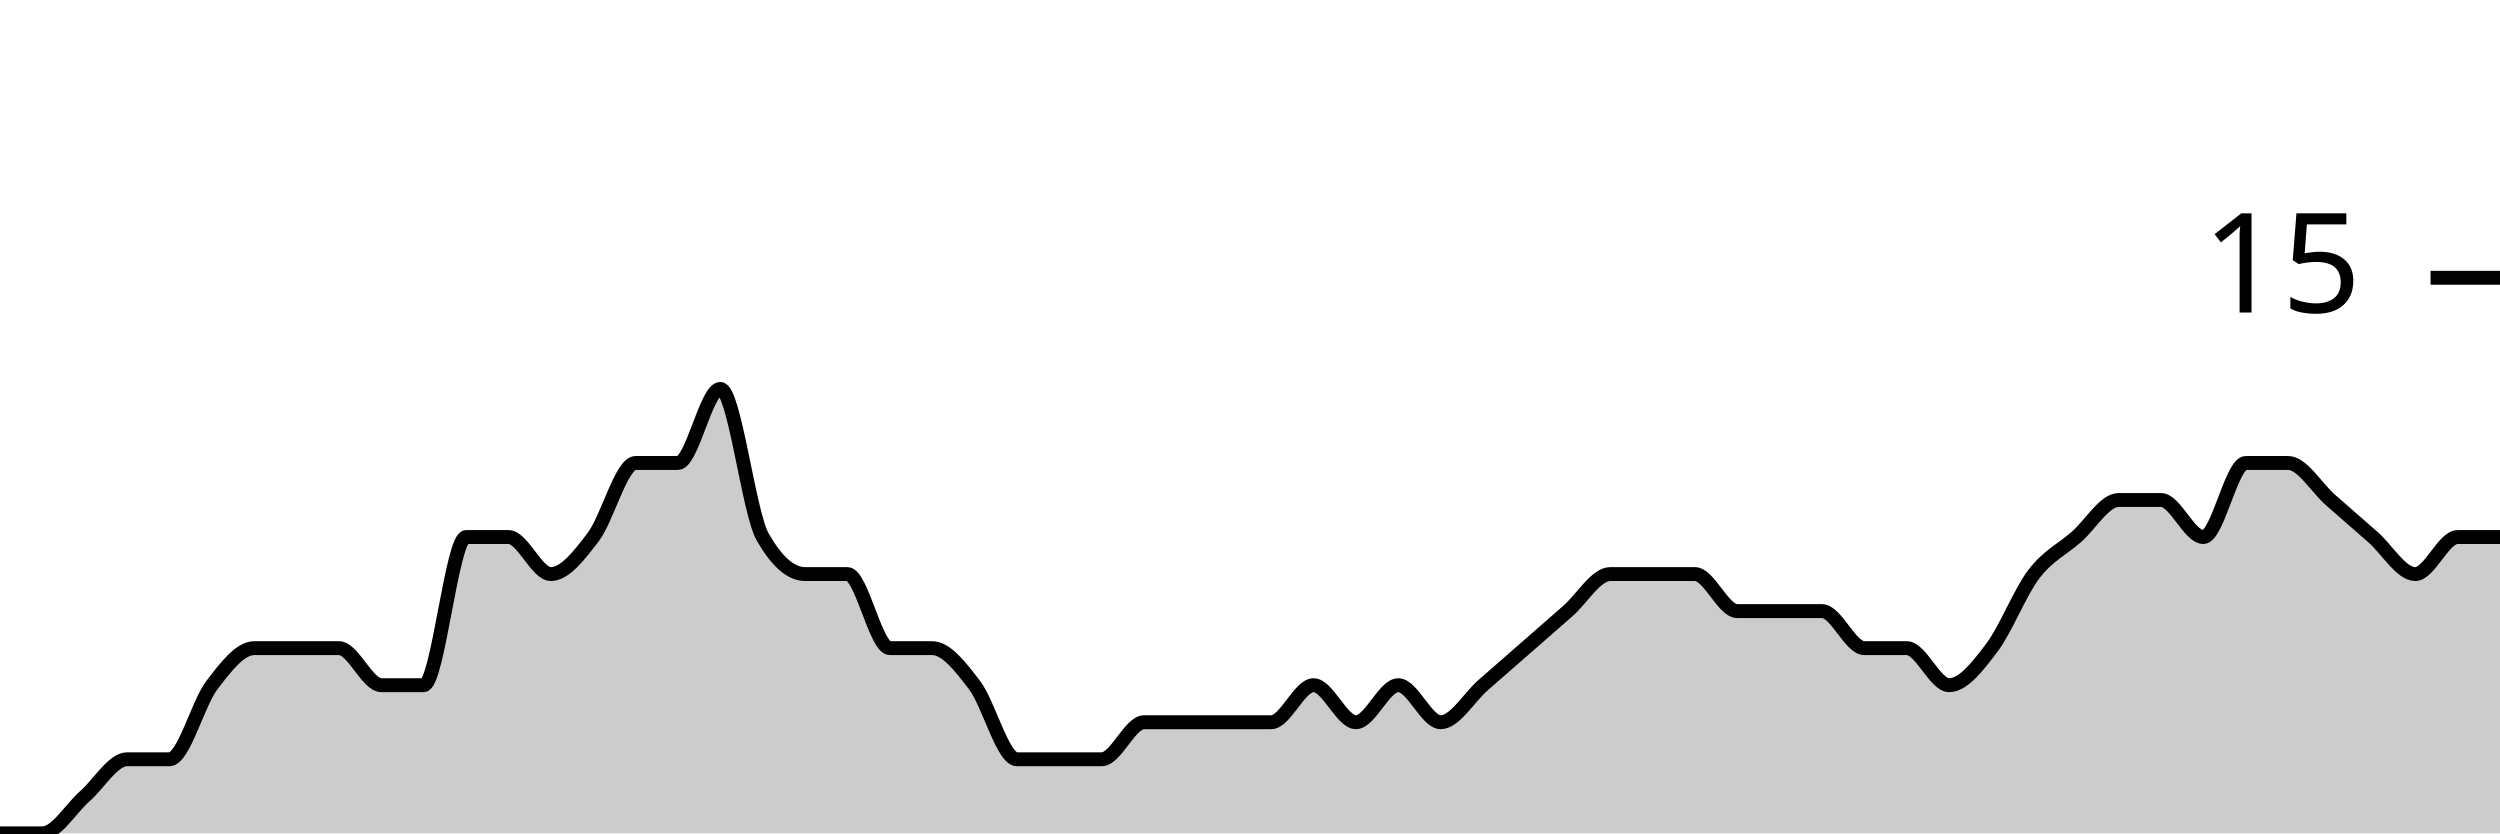
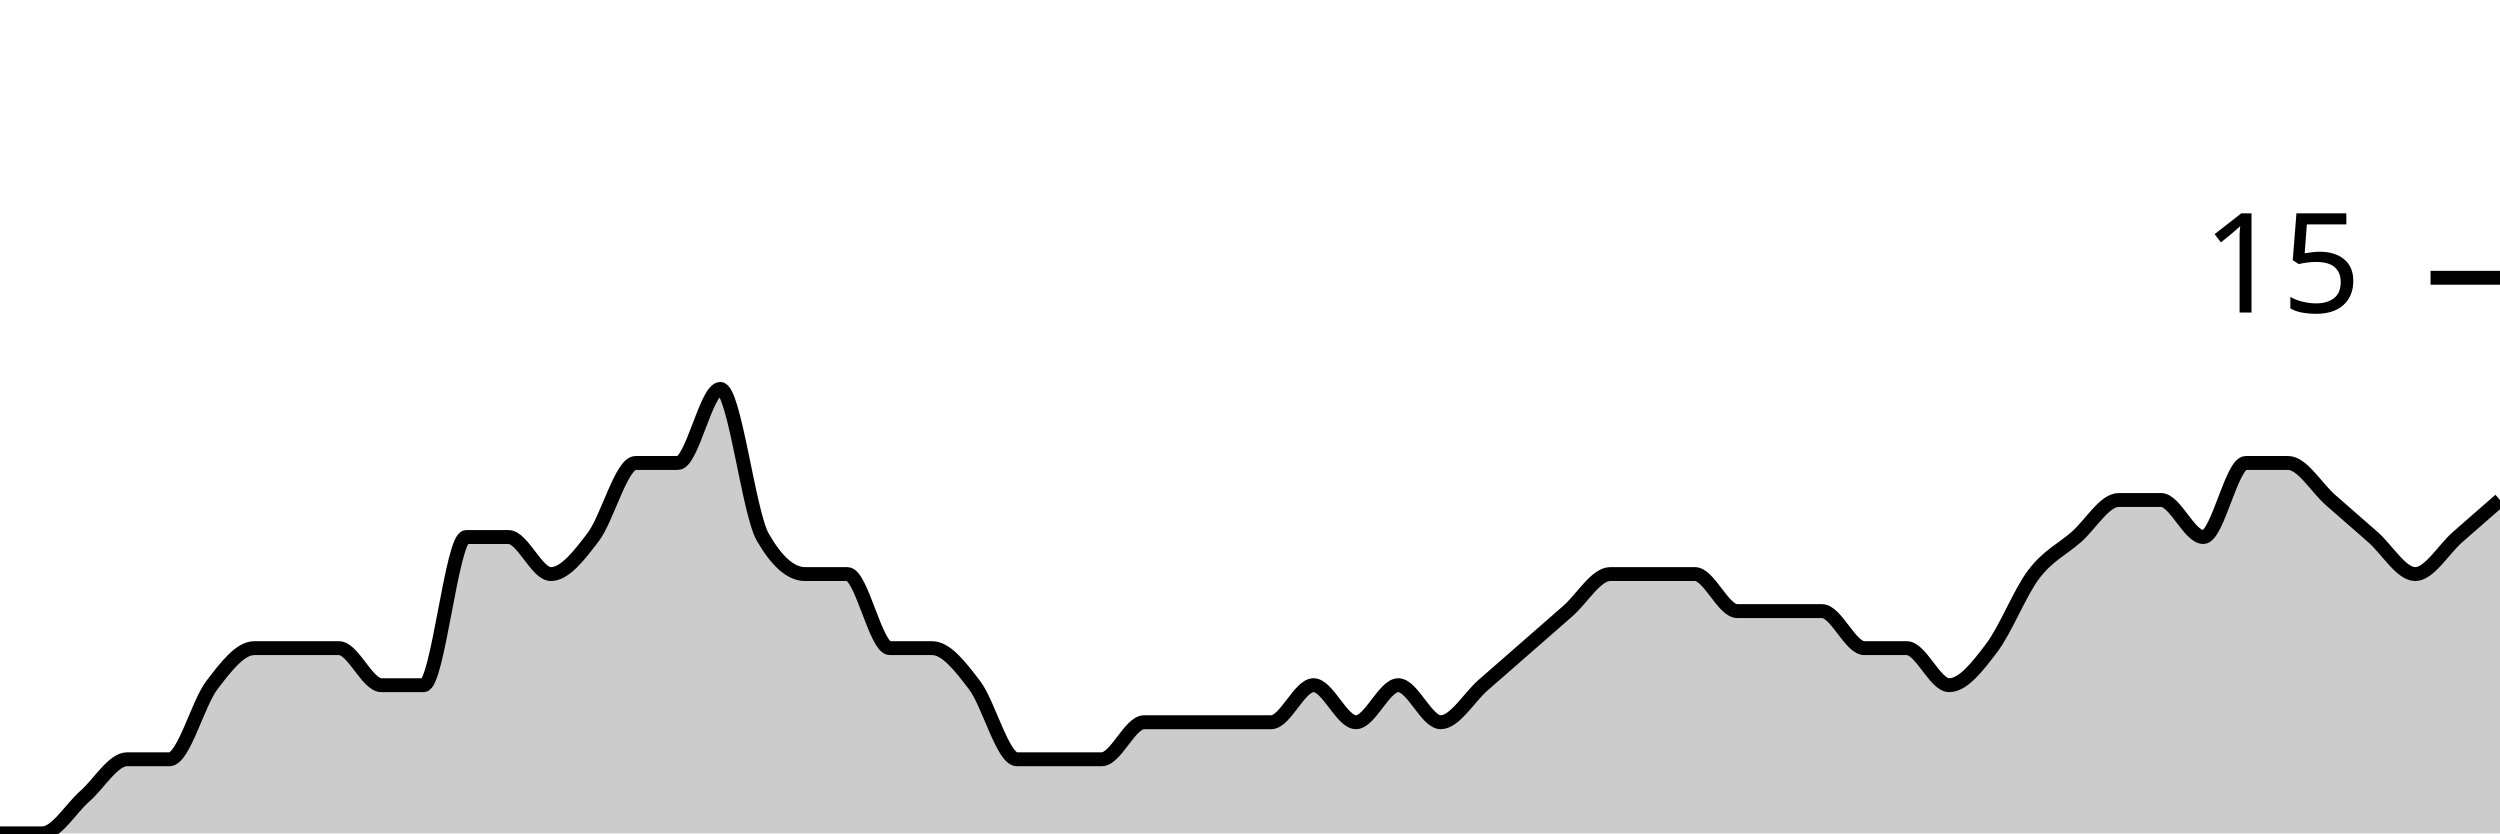
<svg xmlns="http://www.w3.org/2000/svg" viewBox="0 0 180 60">
  <g transform="translate(0,20)">
-     <path class="area" fill="rgba(0, 0, 0, 0.2)" d="M0,40C1.017,40,2.034,40,3.051,40C4.068,40,5.085,38.222,6.102,37.333C7.119,36.444,8.136,34.667,9.153,34.667C10.169,34.667,11.186,34.667,12.203,34.667C13.22,34.667,14.237,30.667,15.254,29.333C16.271,28,17.288,26.667,18.305,26.667C19.322,26.667,20.339,26.667,21.356,26.667C22.373,26.667,23.39,26.667,24.407,26.667C25.424,26.667,26.441,29.333,27.458,29.333C28.475,29.333,29.492,29.333,30.508,29.333C31.525,29.333,32.542,18.667,33.559,18.667C34.576,18.667,35.593,18.667,36.61,18.667C37.627,18.667,38.644,21.333,39.661,21.333C40.678,21.333,41.695,20,42.712,18.667C43.729,17.333,44.746,13.333,45.763,13.333C46.78,13.333,47.797,13.333,48.814,13.333C49.831,13.333,50.847,8,51.864,8C52.881,8,53.898,16.889,54.915,18.667C55.932,20.444,56.949,21.333,57.966,21.333C58.983,21.333,60,21.333,61.017,21.333C62.034,21.333,63.051,26.667,64.068,26.667C65.085,26.667,66.102,26.667,67.119,26.667C68.136,26.667,69.153,28,70.169,29.333C71.186,30.667,72.203,34.667,73.22,34.667C74.237,34.667,75.254,34.667,76.271,34.667C77.288,34.667,78.305,34.667,79.322,34.667C80.339,34.667,81.356,32,82.373,32C83.39,32,84.407,32,85.424,32C86.441,32,87.458,32,88.475,32C89.492,32,90.508,32,91.525,32C92.542,32,93.559,29.333,94.576,29.333C95.593,29.333,96.61,32,97.627,32C98.644,32,99.661,29.333,100.678,29.333C101.695,29.333,102.712,32,103.729,32C104.746,32,105.763,30.222,106.78,29.333C107.797,28.444,108.814,27.556,109.831,26.667C110.847,25.778,111.864,24.889,112.881,24C113.898,23.111,114.915,21.333,115.932,21.333C116.949,21.333,117.966,21.333,118.983,21.333C120,21.333,121.017,21.333,122.034,21.333C123.051,21.333,124.068,24,125.085,24C126.102,24,127.119,24,128.136,24C129.153,24,130.169,24,131.186,24C132.203,24,133.22,26.667,134.237,26.667C135.254,26.667,136.271,26.667,137.288,26.667C138.305,26.667,139.322,29.333,140.339,29.333C141.356,29.333,142.373,28,143.39,26.667C144.407,25.333,145.424,22.667,146.441,21.333C147.458,20,148.475,19.556,149.492,18.667C150.508,17.778,151.525,16,152.542,16C153.559,16,154.576,16,155.593,16C156.61,16,157.627,18.667,158.644,18.667C159.661,18.667,160.678,13.333,161.695,13.333C162.712,13.333,163.729,13.333,164.746,13.333C165.763,13.333,166.78,15.111,167.797,16C168.814,16.889,169.831,17.778,170.847,18.667C171.864,19.556,172.881,21.333,173.898,21.333C174.915,21.333,175.932,18.667,176.949,18.667C177.966,18.667,178.983,18.667,180,18.667L180,40C178.983,40,177.966,40,176.949,40C175.932,40,174.915,40,173.898,40C172.881,40,171.864,40,170.847,40C169.831,40,168.814,40,167.797,40C166.78,40,165.763,40,164.746,40C163.729,40,162.712,40,161.695,40C160.678,40,159.661,40,158.644,40C157.627,40,156.61,40,155.593,40C154.576,40,153.559,40,152.542,40C151.525,40,150.508,40,149.492,40C148.475,40,147.458,40,146.441,40C145.424,40,144.407,40,143.39,40C142.373,40,141.356,40,140.339,40C139.322,40,138.305,40,137.288,40C136.271,40,135.254,40,134.237,40C133.22,40,132.203,40,131.186,40C130.169,40,129.153,40,128.136,40C127.119,40,126.102,40,125.085,40C124.068,40,123.051,40,122.034,40C121.017,40,120,40,118.983,40C117.966,40,116.949,40,115.932,40C114.915,40,113.898,40,112.881,40C111.864,40,110.847,40,109.831,40C108.814,40,107.797,40,106.78,40C105.763,40,104.746,40,103.729,40C102.712,40,101.695,40,100.678,40C99.661,40,98.644,40,97.627,40C96.61,40,95.593,40,94.576,40C93.559,40,92.542,40,91.525,40C90.508,40,89.492,40,88.475,40C87.458,40,86.441,40,85.424,40C84.407,40,83.39,40,82.373,40C81.356,40,80.339,40,79.322,40C78.305,40,77.288,40,76.271,40C75.254,40,74.237,40,73.22,40C72.203,40,71.186,40,70.169,40C69.153,40,68.136,40,67.119,40C66.102,40,65.085,40,64.068,40C63.051,40,62.034,40,61.017,40C60,40,58.983,40,57.966,40C56.949,40,55.932,40,54.915,40C53.898,40,52.881,40,51.864,40C50.847,40,49.831,40,48.814,40C47.797,40,46.78,40,45.763,40C44.746,40,43.729,40,42.712,40C41.695,40,40.678,40,39.661,40C38.644,40,37.627,40,36.61,40C35.593,40,34.576,40,33.559,40C32.542,40,31.525,40,30.508,40C29.492,40,28.475,40,27.458,40C26.441,40,25.424,40,24.407,40C23.39,40,22.373,40,21.356,40C20.339,40,19.322,40,18.305,40C17.288,40,16.271,40,15.254,40C14.237,40,13.22,40,12.203,40C11.186,40,10.169,40,9.153,40C8.136,40,7.119,40,6.102,40C5.085,40,4.068,40,3.051,40C2.034,40,1.017,40,0,40Z" />
-     <path class="line" stroke="black" fill="none" d="M0,40C1.017,40,2.034,40,3.051,40C4.068,40,5.085,38.222,6.102,37.333C7.119,36.444,8.136,34.667,9.153,34.667C10.169,34.667,11.186,34.667,12.203,34.667C13.22,34.667,14.237,30.667,15.254,29.333C16.271,28,17.288,26.667,18.305,26.667C19.322,26.667,20.339,26.667,21.356,26.667C22.373,26.667,23.39,26.667,24.407,26.667C25.424,26.667,26.441,29.333,27.458,29.333C28.475,29.333,29.492,29.333,30.508,29.333C31.525,29.333,32.542,18.667,33.559,18.667C34.576,18.667,35.593,18.667,36.61,18.667C37.627,18.667,38.644,21.333,39.661,21.333C40.678,21.333,41.695,20,42.712,18.667C43.729,17.333,44.746,13.333,45.763,13.333C46.78,13.333,47.797,13.333,48.814,13.333C49.831,13.333,50.847,8,51.864,8C52.881,8,53.898,16.889,54.915,18.667C55.932,20.444,56.949,21.333,57.966,21.333C58.983,21.333,60,21.333,61.017,21.333C62.034,21.333,63.051,26.667,64.068,26.667C65.085,26.667,66.102,26.667,67.119,26.667C68.136,26.667,69.153,28,70.169,29.333C71.186,30.667,72.203,34.667,73.22,34.667C74.237,34.667,75.254,34.667,76.271,34.667C77.288,34.667,78.305,34.667,79.322,34.667C80.339,34.667,81.356,32,82.373,32C83.39,32,84.407,32,85.424,32C86.441,32,87.458,32,88.475,32C89.492,32,90.508,32,91.525,32C92.542,32,93.559,29.333,94.576,29.333C95.593,29.333,96.61,32,97.627,32C98.644,32,99.661,29.333,100.678,29.333C101.695,29.333,102.712,32,103.729,32C104.746,32,105.763,30.222,106.78,29.333C107.797,28.444,108.814,27.556,109.831,26.667C110.847,25.778,111.864,24.889,112.881,24C113.898,23.111,114.915,21.333,115.932,21.333C116.949,21.333,117.966,21.333,118.983,21.333C120,21.333,121.017,21.333,122.034,21.333C123.051,21.333,124.068,24,125.085,24C126.102,24,127.119,24,128.136,24C129.153,24,130.169,24,131.186,24C132.203,24,133.22,26.667,134.237,26.667C135.254,26.667,136.271,26.667,137.288,26.667C138.305,26.667,139.322,29.333,140.339,29.333C141.356,29.333,142.373,28,143.39,26.667C144.407,25.333,145.424,22.667,146.441,21.333C147.458,20,148.475,19.556,149.492,18.667C150.508,17.778,151.525,16,152.542,16C153.559,16,154.576,16,155.593,16C156.61,16,157.627,18.667,158.644,18.667C159.661,18.667,160.678,13.333,161.695,13.333C162.712,13.333,163.729,13.333,164.746,13.333C165.763,13.333,166.78,15.111,167.797,16C168.814,16.889,169.831,17.778,170.847,18.667C171.864,19.556,172.881,21.333,173.898,21.333C174.915,21.333,175.932,18.667,176.949,18.667C177.966,18.667,178.983,18.667,180,18.667" />
+     <path class="area" fill="rgba(0, 0, 0, 0.2)" d="M0,40C1.017,40,2.034,40,3.051,40C4.068,40,5.085,38.222,6.102,37.333C7.119,36.444,8.136,34.667,9.153,34.667C10.169,34.667,11.186,34.667,12.203,34.667C13.22,34.667,14.237,30.667,15.254,29.333C16.271,28,17.288,26.667,18.305,26.667C19.322,26.667,20.339,26.667,21.356,26.667C22.373,26.667,23.39,26.667,24.407,26.667C25.424,26.667,26.441,29.333,27.458,29.333C28.475,29.333,29.492,29.333,30.508,29.333C31.525,29.333,32.542,18.667,33.559,18.667C34.576,18.667,35.593,18.667,36.61,18.667C37.627,18.667,38.644,21.333,39.661,21.333C40.678,21.333,41.695,20,42.712,18.667C43.729,17.333,44.746,13.333,45.763,13.333C46.78,13.333,47.797,13.333,48.814,13.333C49.831,13.333,50.847,8,51.864,8C52.881,8,53.898,16.889,54.915,18.667C55.932,20.444,56.949,21.333,57.966,21.333C58.983,21.333,60,21.333,61.017,21.333C62.034,21.333,63.051,26.667,64.068,26.667C65.085,26.667,66.102,26.667,67.119,26.667C68.136,26.667,69.153,28,70.169,29.333C71.186,30.667,72.203,34.667,73.22,34.667C74.237,34.667,75.254,34.667,76.271,34.667C77.288,34.667,78.305,34.667,79.322,34.667C80.339,34.667,81.356,32,82.373,32C83.39,32,84.407,32,85.424,32C86.441,32,87.458,32,88.475,32C89.492,32,90.508,32,91.525,32C92.542,32,93.559,29.333,94.576,29.333C95.593,29.333,96.61,32,97.627,32C98.644,32,99.661,29.333,100.678,29.333C101.695,29.333,102.712,32,103.729,32C104.746,32,105.763,30.222,106.78,29.333C107.797,28.444,108.814,27.556,109.831,26.667C110.847,25.778,111.864,24.889,112.881,24C113.898,23.111,114.915,21.333,115.932,21.333C116.949,21.333,117.966,21.333,118.983,21.333C120,21.333,121.017,21.333,122.034,21.333C123.051,21.333,124.068,24,125.085,24C126.102,24,127.119,24,128.136,24C129.153,24,130.169,24,131.186,24C132.203,24,133.22,26.667,134.237,26.667C135.254,26.667,136.271,26.667,137.288,26.667C138.305,26.667,139.322,29.333,140.339,29.333C141.356,29.333,142.373,28,143.39,26.667C144.407,25.333,145.424,22.667,146.441,21.333C147.458,20,148.475,19.556,149.492,18.667C150.508,17.778,151.525,16,152.542,16C153.559,16,154.576,16,155.593,16C156.61,16,157.627,18.667,158.644,18.667C159.661,18.667,160.678,13.333,161.695,13.333C162.712,13.333,163.729,13.333,164.746,13.333C165.763,13.333,166.78,15.111,167.797,16C168.814,16.889,169.831,17.778,170.847,18.667C171.864,19.556,172.881,21.333,173.898,21.333C174.915,21.333,175.932,19.556,176.949,18.667C177.966,17.778,178.983,16.889,180,16L180,40C178.983,40,177.966,40,176.949,40C175.932,40,174.915,40,173.898,40C172.881,40,171.864,40,170.847,40C169.831,40,168.814,40,167.797,40C166.78,40,165.763,40,164.746,40C163.729,40,162.712,40,161.695,40C160.678,40,159.661,40,158.644,40C157.627,40,156.61,40,155.593,40C154.576,40,153.559,40,152.542,40C151.525,40,150.508,40,149.492,40C148.475,40,147.458,40,146.441,40C145.424,40,144.407,40,143.39,40C142.373,40,141.356,40,140.339,40C139.322,40,138.305,40,137.288,40C136.271,40,135.254,40,134.237,40C133.22,40,132.203,40,131.186,40C130.169,40,129.153,40,128.136,40C127.119,40,126.102,40,125.085,40C124.068,40,123.051,40,122.034,40C121.017,40,120,40,118.983,40C117.966,40,116.949,40,115.932,40C114.915,40,113.898,40,112.881,40C111.864,40,110.847,40,109.831,40C108.814,40,107.797,40,106.78,40C105.763,40,104.746,40,103.729,40C102.712,40,101.695,40,100.678,40C99.661,40,98.644,40,97.627,40C96.61,40,95.593,40,94.576,40C93.559,40,92.542,40,91.525,40C90.508,40,89.492,40,88.475,40C87.458,40,86.441,40,85.424,40C84.407,40,83.39,40,82.373,40C81.356,40,80.339,40,79.322,40C78.305,40,77.288,40,76.271,40C75.254,40,74.237,40,73.22,40C72.203,40,71.186,40,70.169,40C69.153,40,68.136,40,67.119,40C66.102,40,65.085,40,64.068,40C63.051,40,62.034,40,61.017,40C60,40,58.983,40,57.966,40C56.949,40,55.932,40,54.915,40C53.898,40,52.881,40,51.864,40C50.847,40,49.831,40,48.814,40C47.797,40,46.78,40,45.763,40C44.746,40,43.729,40,42.712,40C41.695,40,40.678,40,39.661,40C38.644,40,37.627,40,36.61,40C35.593,40,34.576,40,33.559,40C32.542,40,31.525,40,30.508,40C29.492,40,28.475,40,27.458,40C26.441,40,25.424,40,24.407,40C23.39,40,22.373,40,21.356,40C20.339,40,19.322,40,18.305,40C17.288,40,16.271,40,15.254,40C14.237,40,13.22,40,12.203,40C11.186,40,10.169,40,9.153,40C8.136,40,7.119,40,6.102,40C5.085,40,4.068,40,3.051,40C2.034,40,1.017,40,0,40Z" />
+     <path class="line" stroke="black" fill="none" d="M0,40C1.017,40,2.034,40,3.051,40C4.068,40,5.085,38.222,6.102,37.333C7.119,36.444,8.136,34.667,9.153,34.667C10.169,34.667,11.186,34.667,12.203,34.667C13.22,34.667,14.237,30.667,15.254,29.333C16.271,28,17.288,26.667,18.305,26.667C19.322,26.667,20.339,26.667,21.356,26.667C22.373,26.667,23.39,26.667,24.407,26.667C25.424,26.667,26.441,29.333,27.458,29.333C28.475,29.333,29.492,29.333,30.508,29.333C31.525,29.333,32.542,18.667,33.559,18.667C34.576,18.667,35.593,18.667,36.61,18.667C37.627,18.667,38.644,21.333,39.661,21.333C40.678,21.333,41.695,20,42.712,18.667C43.729,17.333,44.746,13.333,45.763,13.333C46.78,13.333,47.797,13.333,48.814,13.333C49.831,13.333,50.847,8,51.864,8C52.881,8,53.898,16.889,54.915,18.667C55.932,20.444,56.949,21.333,57.966,21.333C58.983,21.333,60,21.333,61.017,21.333C62.034,21.333,63.051,26.667,64.068,26.667C65.085,26.667,66.102,26.667,67.119,26.667C68.136,26.667,69.153,28,70.169,29.333C71.186,30.667,72.203,34.667,73.22,34.667C74.237,34.667,75.254,34.667,76.271,34.667C77.288,34.667,78.305,34.667,79.322,34.667C80.339,34.667,81.356,32,82.373,32C83.39,32,84.407,32,85.424,32C86.441,32,87.458,32,88.475,32C89.492,32,90.508,32,91.525,32C92.542,32,93.559,29.333,94.576,29.333C95.593,29.333,96.61,32,97.627,32C98.644,32,99.661,29.333,100.678,29.333C101.695,29.333,102.712,32,103.729,32C104.746,32,105.763,30.222,106.78,29.333C107.797,28.444,108.814,27.556,109.831,26.667C110.847,25.778,111.864,24.889,112.881,24C113.898,23.111,114.915,21.333,115.932,21.333C116.949,21.333,117.966,21.333,118.983,21.333C120,21.333,121.017,21.333,122.034,21.333C123.051,21.333,124.068,24,125.085,24C126.102,24,127.119,24,128.136,24C129.153,24,130.169,24,131.186,24C132.203,24,133.22,26.667,134.237,26.667C135.254,26.667,136.271,26.667,137.288,26.667C138.305,26.667,139.322,29.333,140.339,29.333C141.356,29.333,142.373,28,143.39,26.667C144.407,25.333,145.424,22.667,146.441,21.333C147.458,20,148.475,19.556,149.492,18.667C150.508,17.778,151.525,16,152.542,16C153.559,16,154.576,16,155.593,16C156.61,16,157.627,18.667,158.644,18.667C159.661,18.667,160.678,13.333,161.695,13.333C162.712,13.333,163.729,13.333,164.746,13.333C165.763,13.333,166.78,15.111,167.797,16C168.814,16.889,169.831,17.778,170.847,18.667C171.864,19.556,172.881,21.333,173.898,21.333C174.915,21.333,175.932,19.556,176.949,18.667C177.966,17.778,178.983,16.889,180,16" />
    <path class="axis-ceiling" stroke-width="1" stroke="black" fill="none" d="M175,0L180,0" />
    <text class="axis-ceiling-label" font-family="sans-serif" text-anchor="end" font-size="10px" x="170" y="2.5">15</text>
  </g>
</svg>
